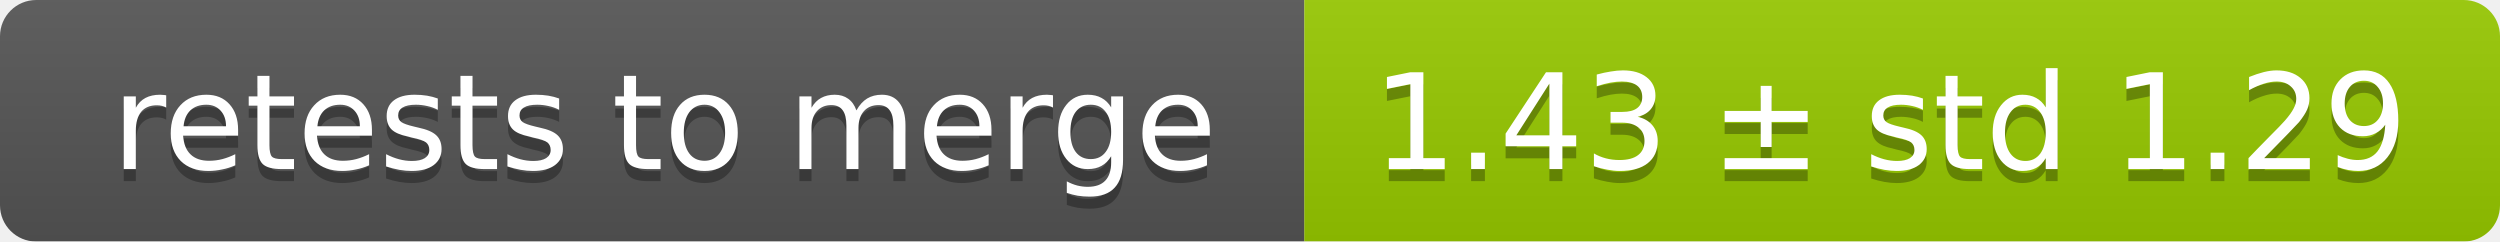
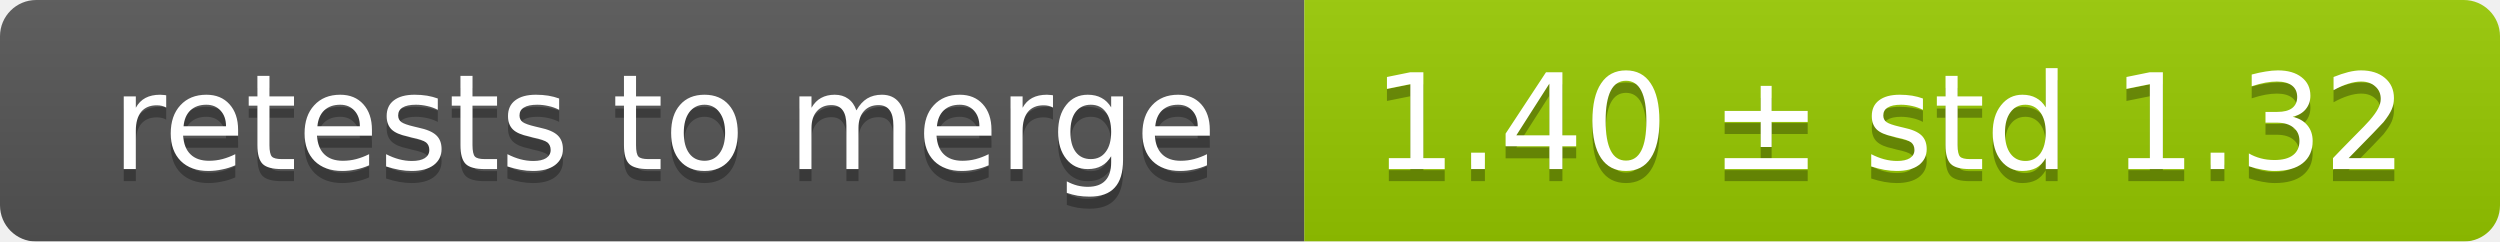
<svg xmlns="http://www.w3.org/2000/svg" width="207" height="20">
  <linearGradient id="smooth" x2="0" y2="100%">
    <stop offset="0" stop-color="#bbb" stop-opacity=".1" />
    <stop offset="1" stop-opacity=".1" />
  </linearGradient>
  <mask id="round">
    <rect width="207" height="20" rx="3" fill="#fff" />
  </mask>
  <g mask="url(#round)">
    <rect width="108" height="20" fill="#555" />
    <rect x="108" width="99" height="20" fill="#97ca00" />
    <rect width="207" height="20" fill="url(#smooth)" />
  </g>
  <g fill="#fff" text-anchor="middle" font-family="DejaVu Sans,Verdana,Geneva,sans-serif" font-size="11">
    <text x="55" y="15" fill="#010101" fill-opacity=".3">retests to merge</text>
    <text x="55" y="14">retests to merge</text>
-     <text x="156.5" y="15" fill="#010101" fill-opacity=".3">1.43 ± std 1.29</text>
-     <text x="156.5" y="14">1.43 ± std 1.29</text>
+     <text x="156.5" y="15" fill="#010101" fill-opacity=".3">1.40 ± std 1.32</text>
+     <text x="156.5" y="14">1.40 ± std 1.32</text>
  </g>
</svg>
